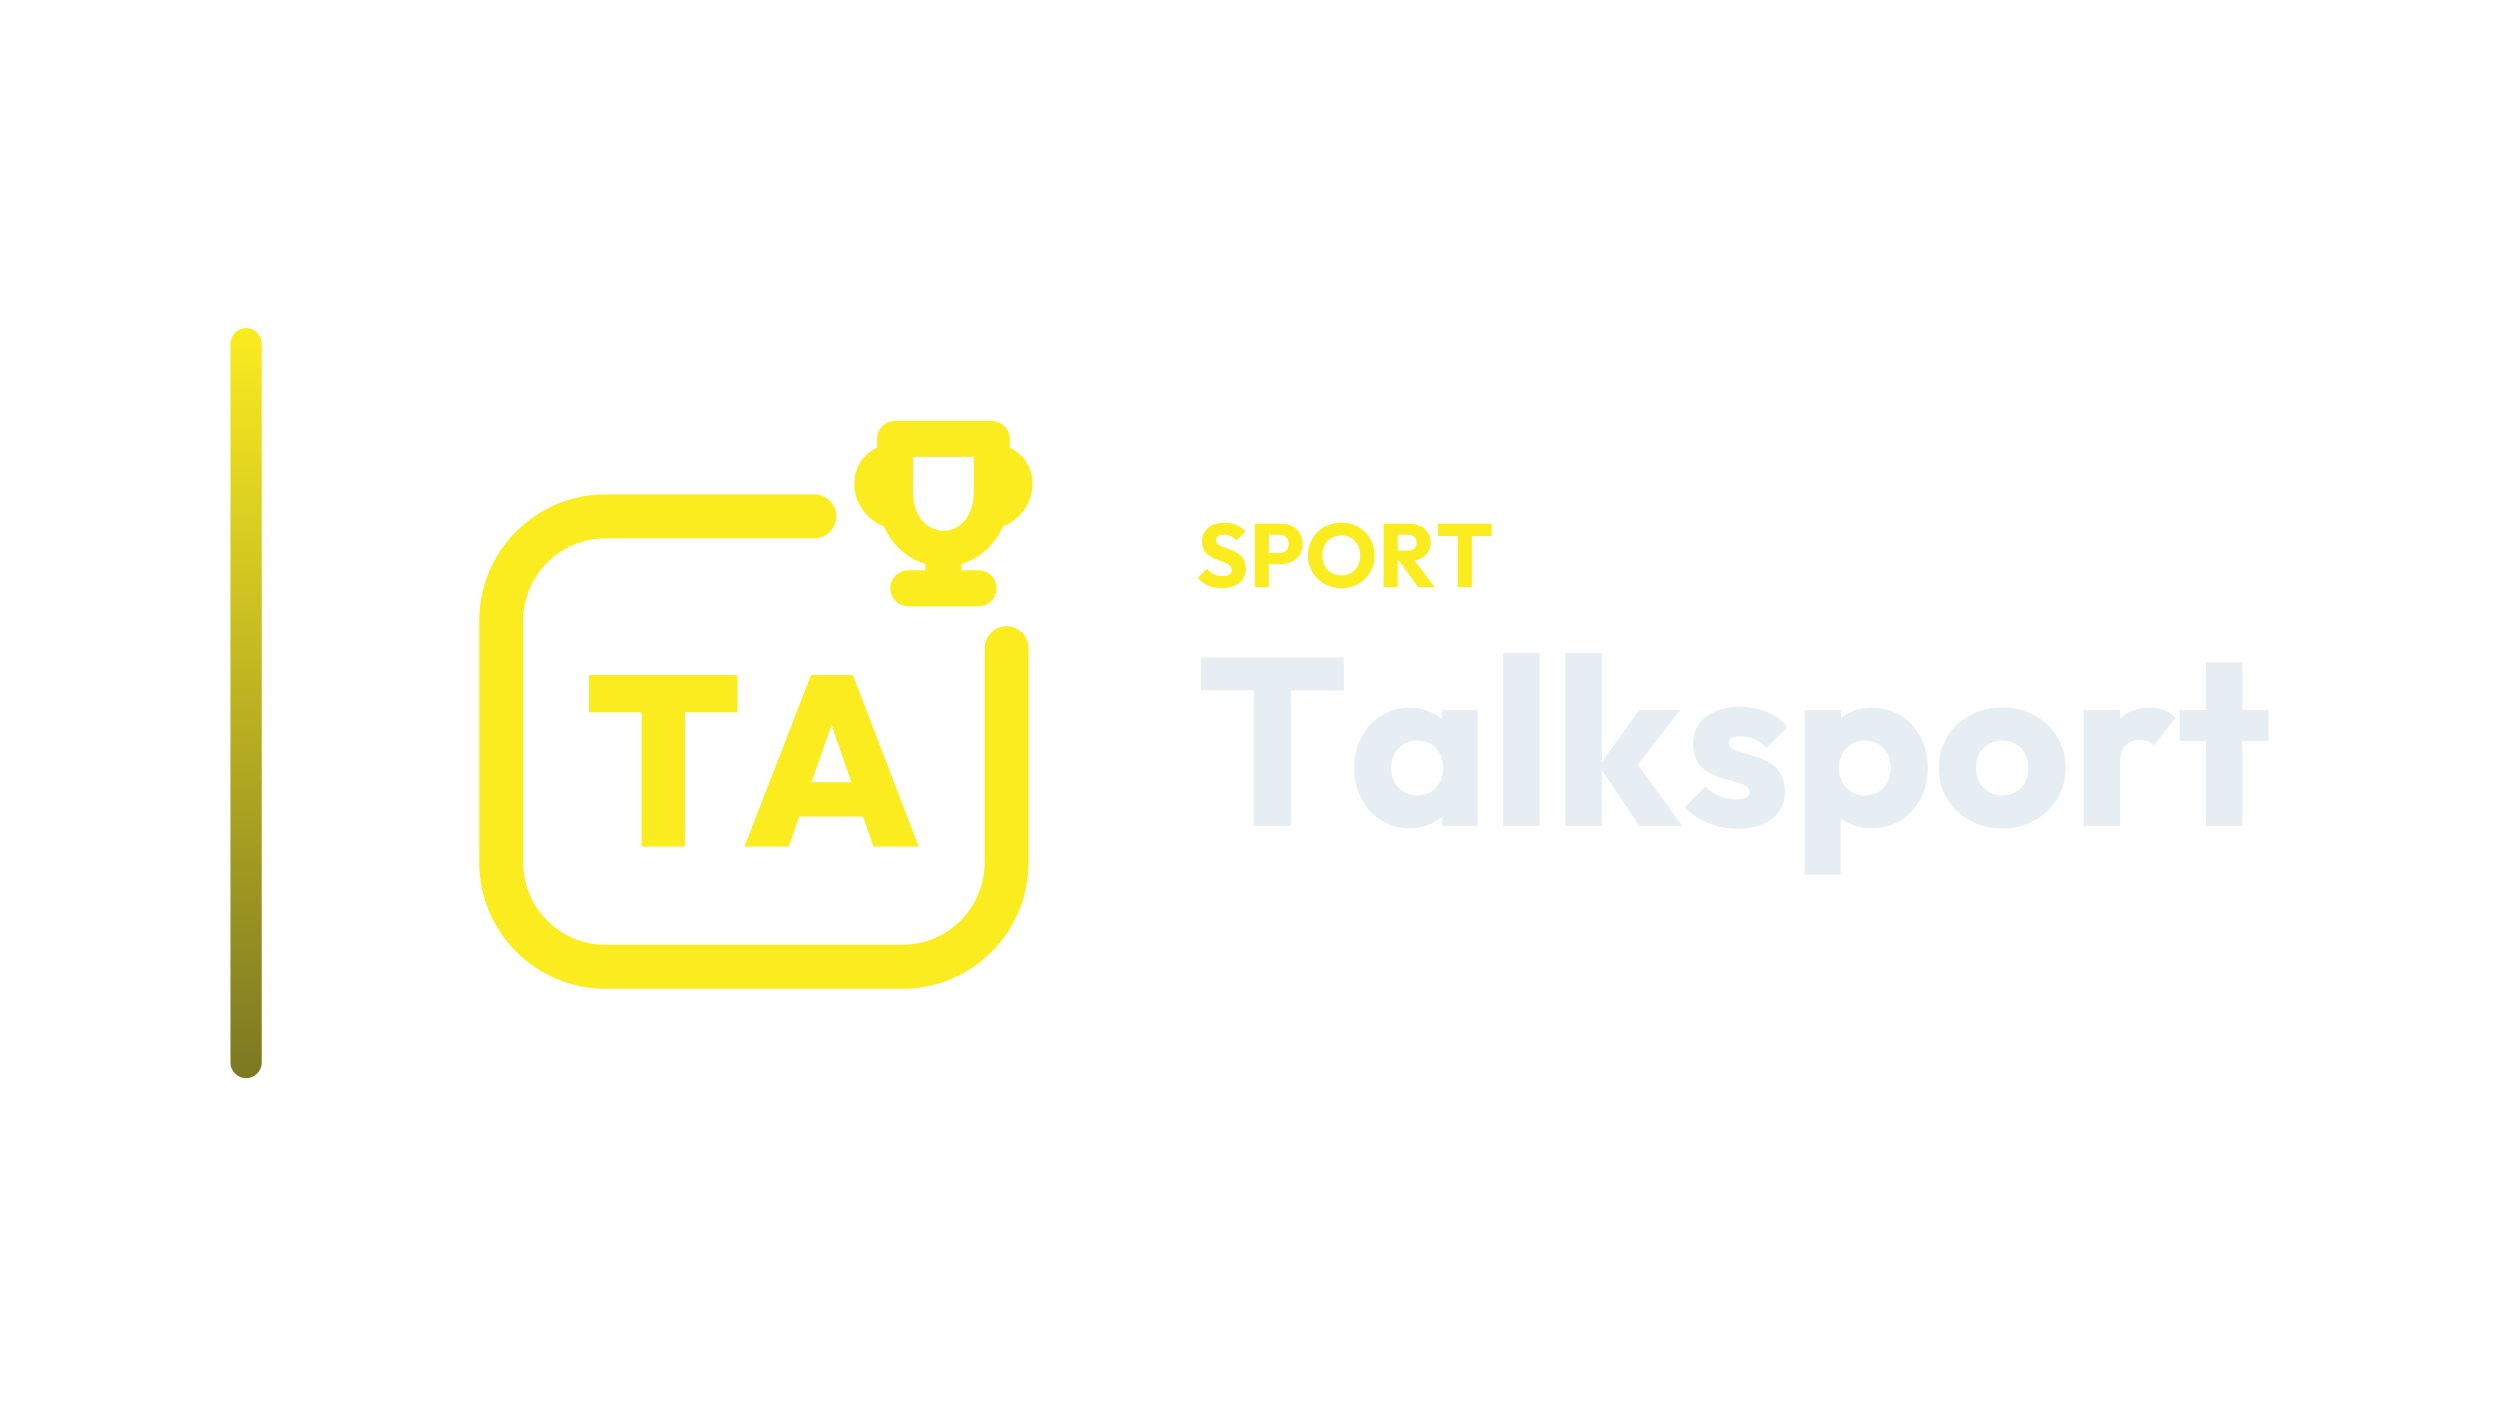
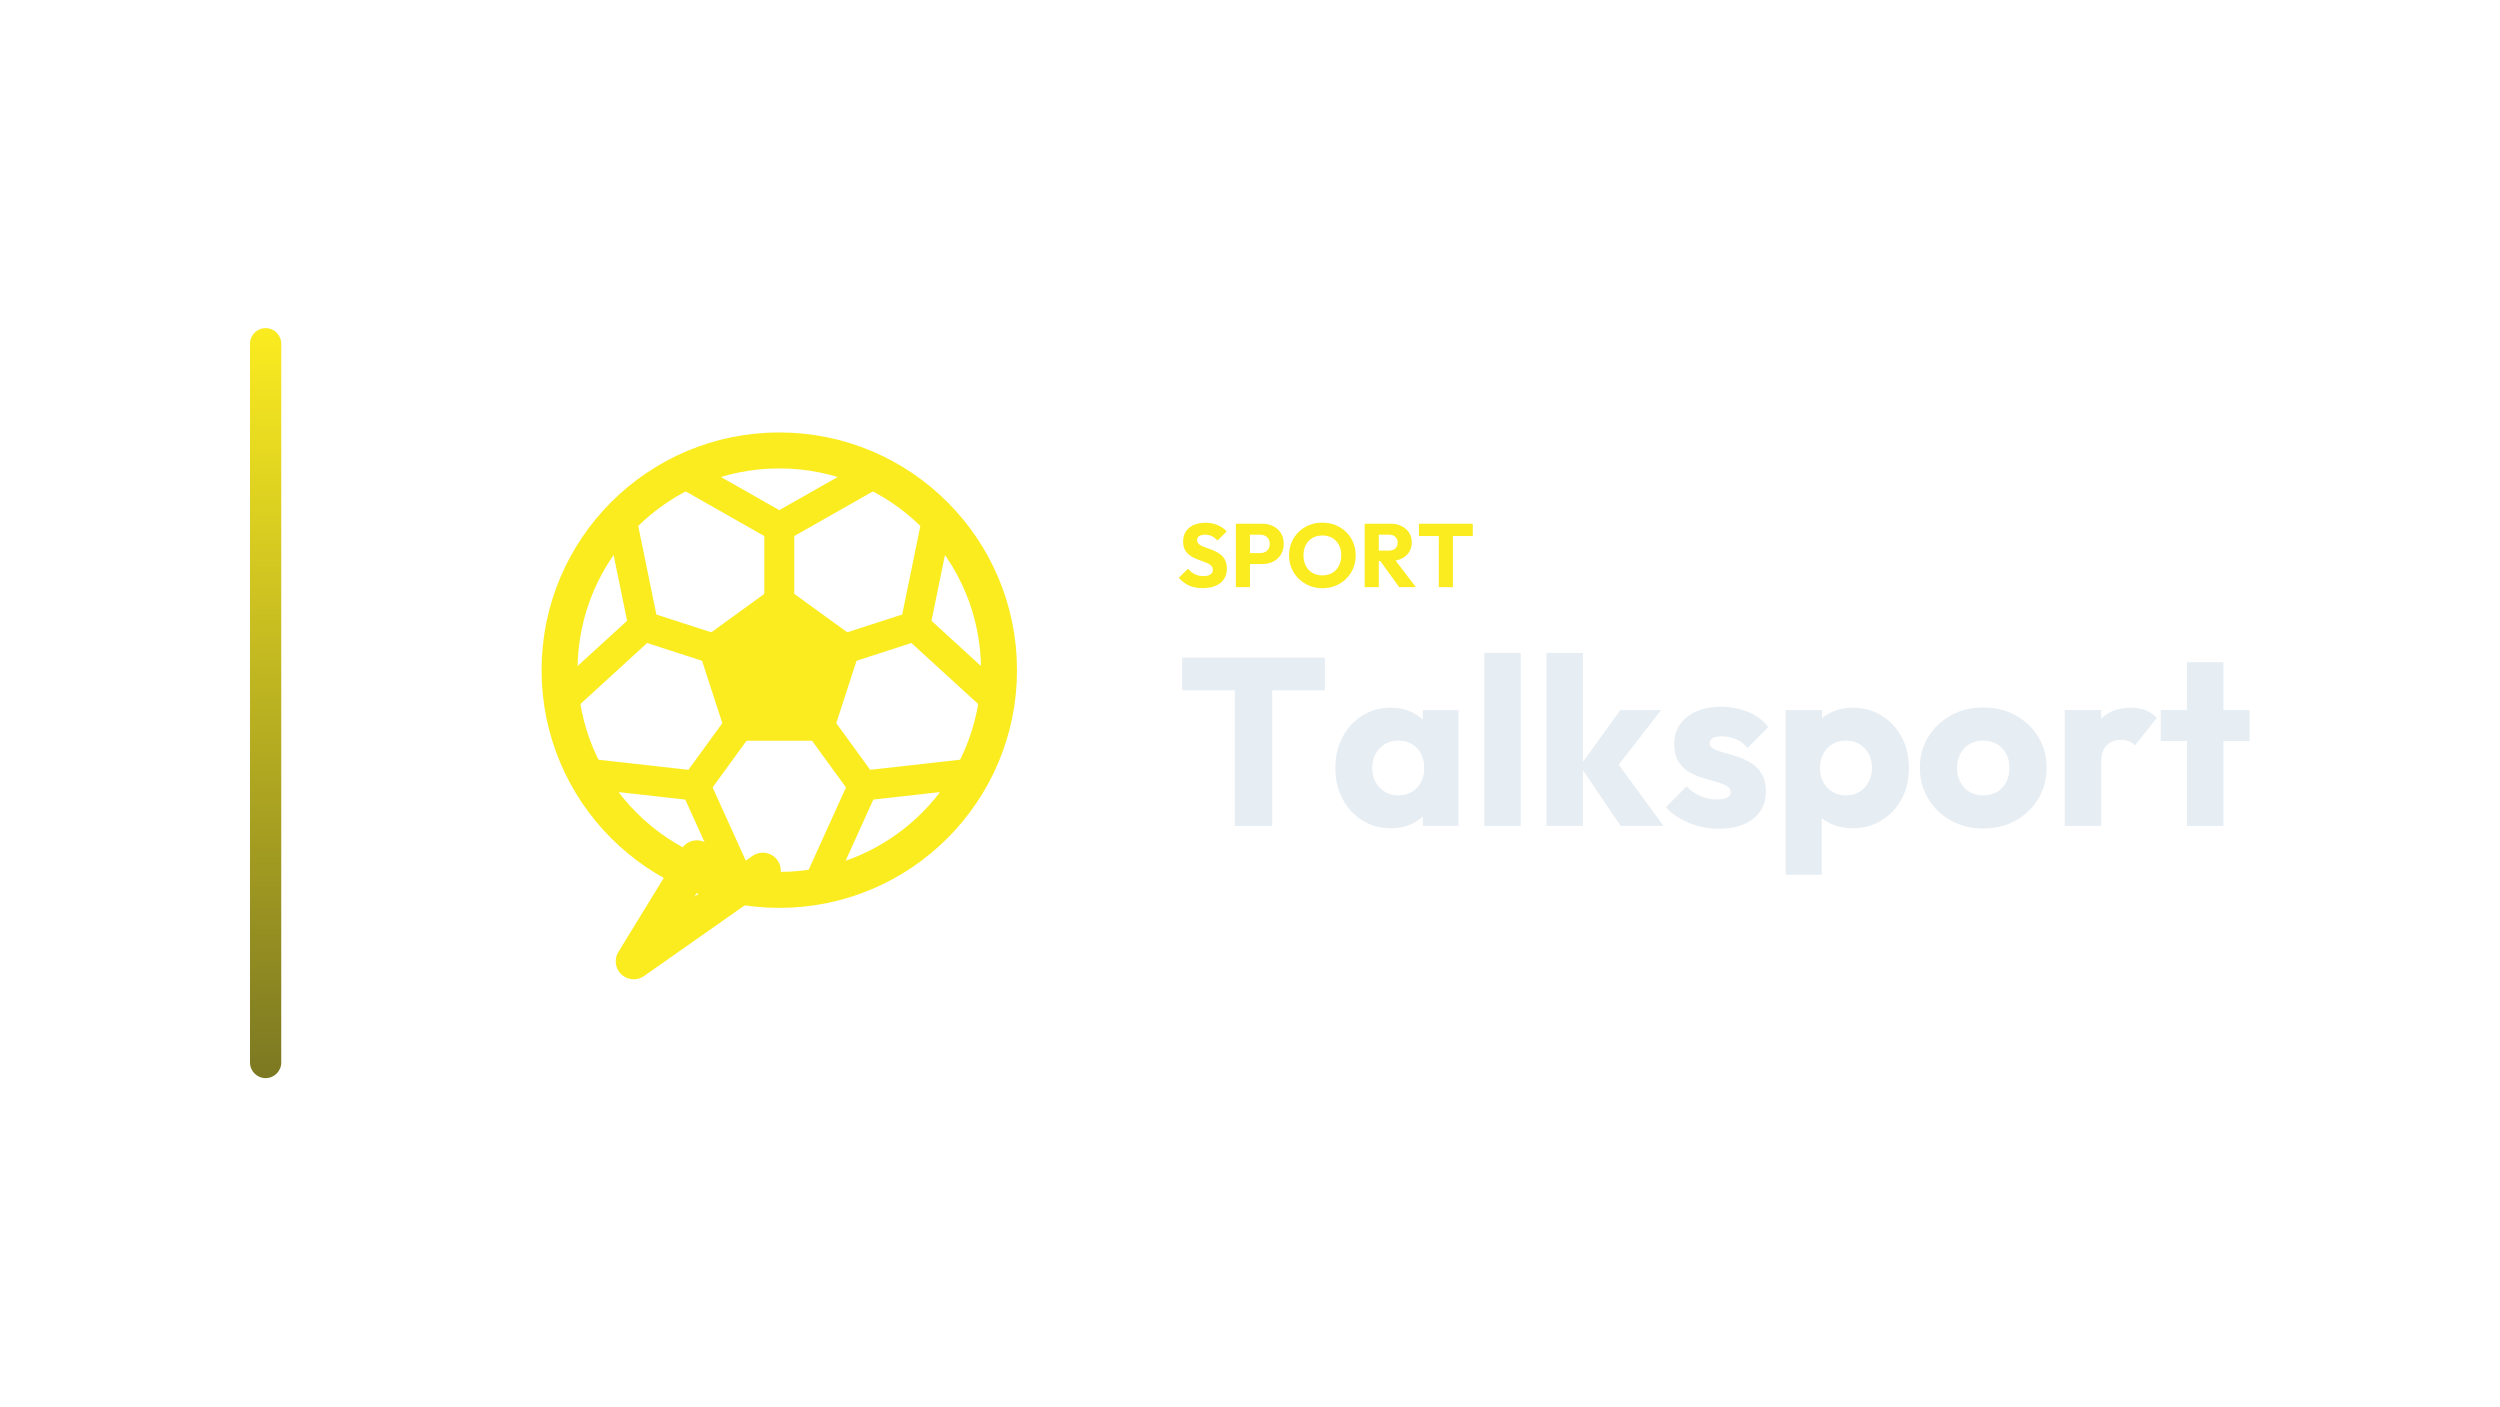
<svg xmlns="http://www.w3.org/2000/svg" width="1280" height="720" viewBox="0 0 1280 720">
-   <g transform="translate(48.0,0.0)">
+   <g transform="translate(58.0,0.0)">
    <defs>
      <linearGradient id="cbRail" x1="0" y1="0" x2="0" y2="1">
        <stop offset="0%" stop-color="#FBEC20" />
        <stop offset="100%" stop-color="#7C7822" />
      </linearGradient>
    </defs>
    <rect x="70" y="168" width="16" height="384" rx="8.0" fill="url(#cbRail)" />
-     <g transform="translate(158,180) scale(0.70312)">
-       <path d="M 300 120 L 148 120 C 106 120 72 154 72 196 L 72 372 C 72 414 106 448 148 448 L 364 448 C 406 448 440 414 440 372 L 440 216" fill="none" stroke="#FBEC20" stroke-width="32.0" stroke-linecap="round" stroke-linejoin="round" />
-       <path d="M 358.8 63.6 L 429.2 63.6 L 429.2 102.0 C 429.2 130.8 410.0 143.6 394.0 143.6 C 378.0 143.6 358.8 130.8 358.8 102.0 Z" fill="none" stroke="#FBEC20" stroke-width="26.2" stroke-linecap="round" stroke-linejoin="round" />
-       <path d="M 358.8 78.3 C 333.2 78.3 333.2 114.8 362.0 119.3" fill="none" stroke="#FBEC20" stroke-width="21.8" stroke-linecap="round" stroke-linejoin="round" />
-       <path d="M 429.2 78.3 C 454.8 78.3 454.8 114.8 426.0 119.3" fill="none" stroke="#FBEC20" stroke-width="21.8" stroke-linecap="round" stroke-linejoin="round" />
-       <path d="M 394.0 144.9 L 394.0 164.1 M 368.4 172.4 L 419.6 172.4" fill="none" stroke="#FBEC20" stroke-width="26.2" stroke-linecap="round" stroke-linejoin="round" />
-       <path d="M174.238 360.467V236.414H205.78V360.467ZM136.0 262.67V235.533H244.018V262.67Z" fill="#FBEC20" stroke="none" />
-       <path d="M249.128 360.467 297.586 235.533H328.07L376.0 360.467H343.048L306.925 255.445H318.379L281.374 360.467ZM278.555 338.617V313.595H347.454V338.617Z" fill="#FBEC20" stroke="none" />
+     <g transform="translate(161,180) scale(0.70312)">
+       <path d="M 196 369 L 150 444 L 244 378" fill="none" stroke="#FBEC20" stroke-width="26.2" stroke-linecap="round" stroke-linejoin="round" />
+       <circle cx="256" cy="232" r="160" fill="none" stroke="#FBEC20" stroke-width="26.2" stroke-linecap="round" stroke-linejoin="round" />
+       <path d="M 256.0 182.0 L 303.6 216.5 L 285.4 272.5 L 226.6 272.5 L 208.4 216.5 Z" stroke="#FBEC20" stroke-width="21.8" stroke-linecap="round" stroke-linejoin="round" fill="#FBEC20" />
+       <path d="M 256.0 182.0 L 256.0 128.0 M 256.0 128.0 L 185.9 88.2 M 256.0 128.0 L 326.1 88.2 M 303.6 216.5 L 354.9 199.9 M 354.9 199.9 L 371.1 120.9 M 354.9 199.9 L 414.4 254.3 M 285.4 272.5 L 317.1 316.1 M 317.1 316.1 L 397.3 307.1 M 317.1 316.1 L 283.8 389.6 M 226.6 272.5 L 194.9 316.1 M 194.9 316.1 L 228.2 389.6 M 194.9 316.1 L 114.7 307.1 M 208.4 216.5 L 157.1 199.9 M 157.1 199.9 L 97.6 254.3 M 157.1 199.9 L 140.9 120.9" fill="none" stroke="#FBEC20" stroke-width="21.8" stroke-linecap="round" stroke-linejoin="round" />
    </g>
-     <path d="M577.376 301.126Q573.374 301.126 570.499 299.815Q567.624 298.504 565.232 295.836L569.924 291.19Q571.488 292.984 573.397 293.973Q575.306 294.962 577.836 294.962Q580.136 294.962 581.401 294.134Q582.666 293.306 582.666 291.834Q582.666 290.5 581.838 289.672Q581.01 288.844 579.653 288.246Q578.296 287.648 576.663 287.096Q575.03 286.544 573.42 285.831Q571.81 285.118 570.453 284.037Q569.096 282.956 568.268 281.323Q567.44 279.69 567.44 277.206Q567.44 274.216 568.889 272.054Q570.338 269.892 572.914 268.765Q575.49 267.638 578.848 267.638Q582.252 267.638 585.081 268.834Q587.91 270.03 589.75 272.1L585.058 276.746Q583.586 275.228 582.091 274.492Q580.596 273.756 578.71 273.756Q576.824 273.756 575.72 274.469Q574.616 275.182 574.616 276.516Q574.616 277.758 575.444 278.517Q576.272 279.276 577.629 279.828Q578.986 280.38 580.619 280.932Q582.252 281.484 583.862 282.22Q585.472 282.956 586.829 284.083Q588.186 285.21 589.014 286.935Q589.842 288.66 589.842 291.19Q589.842 295.836 586.53 298.481Q583.218 301.126 577.376 301.126Z" fill="#FBEC20" stroke="none" />
-     <path d="M599.962 288.798V283.186H606.954Q608.288 283.186 609.392 282.634Q610.496 282.082 611.14 281.024Q611.784 279.966 611.784 278.448Q611.784 276.976 611.14 275.918Q610.496 274.86 609.392 274.308Q608.288 273.756 606.954 273.756H599.962V268.144H608.012Q611.094 268.144 613.578 269.386Q616.062 270.628 617.511 272.951Q618.96 275.274 618.96 278.448Q618.96 281.622 617.511 283.945Q616.062 286.268 613.578 287.533Q611.094 288.798 608.012 288.798ZM594.442 300.62V268.144H601.664V300.62Z" fill="#FBEC20" stroke="none" />
-     <path d="M638.832 301.172Q635.152 301.172 632.047 299.884Q628.942 298.596 626.596 296.296Q624.25 293.996 622.962 290.937Q621.674 287.878 621.674 284.336Q621.674 280.748 622.962 277.712Q624.25 274.676 626.55 272.399Q628.85 270.122 631.955 268.857Q635.06 267.592 638.74 267.592Q642.374 267.592 645.479 268.857Q648.584 270.122 650.907 272.399Q653.23 274.676 654.518 277.735Q655.806 280.794 655.806 284.382Q655.806 287.924 654.518 290.983Q653.23 294.042 650.93 296.319Q648.63 298.596 645.525 299.884Q642.42 301.172 638.832 301.172ZM638.74 294.594Q641.638 294.594 643.823 293.306Q646.008 292.018 647.204 289.695Q648.4 287.372 648.4 284.336Q648.4 282.036 647.71 280.173Q647.02 278.31 645.732 276.953Q644.444 275.596 642.673 274.883Q640.902 274.17 638.74 274.17Q635.842 274.17 633.657 275.435Q631.472 276.7 630.276 278.977Q629.08 281.254 629.08 284.336Q629.08 286.636 629.77 288.522Q630.46 290.408 631.725 291.765Q632.99 293.122 634.784 293.858Q636.578 294.594 638.74 294.594Z" fill="#FBEC20" stroke="none" />
-     <path d="M665.926 287.234V281.898H672.78Q674.942 281.898 676.115 280.794Q677.288 279.69 677.288 277.804Q677.288 276.056 676.138 274.906Q674.988 273.756 672.826 273.756H665.926V268.144H673.654Q676.874 268.144 679.312 269.363Q681.75 270.582 683.13 272.744Q684.51 274.906 684.51 277.712Q684.51 280.564 683.13 282.703Q681.75 284.842 679.266 286.038Q676.782 287.234 673.424 287.234ZM660.406 300.62V268.144H667.628V300.62ZM678.07 300.62 667.95 286.636 674.574 284.842 686.626 300.62Z" fill="#FBEC20" stroke="none" />
-     <path d="M698.356 300.62V268.604H705.578V300.62ZM688.19 274.446V268.144H715.744V274.446Z" fill="#FBEC20" stroke="none" />
-     <path d="M593.898 422.86V337.948H613.052V422.86ZM566.936 353.442V336.728H640.014V353.442Z" fill="#E6EDF3" stroke="none" />
-     <path d="M673.808 424.08Q665.634 424.08 659.229 420.054Q652.824 416.028 649.103 409.074Q645.382 402.12 645.382 393.214Q645.382 384.308 649.103 377.354Q652.824 370.4 659.229 366.374Q665.634 362.348 673.808 362.348Q679.786 362.348 684.605 364.666Q689.424 366.984 692.474 371.071Q695.524 375.158 695.89 380.404V406.024Q695.524 411.27 692.535 415.357Q689.546 419.444 684.666 421.762Q679.786 424.08 673.808 424.08ZM677.59 407.244Q683.568 407.244 687.228 403.279Q690.888 399.314 690.888 393.214Q690.888 389.066 689.241 385.894Q687.594 382.722 684.605 380.953Q681.616 379.184 677.712 379.184Q673.808 379.184 670.819 380.953Q667.83 382.722 666.061 385.894Q664.292 389.066 664.292 393.214Q664.292 397.24 666 400.412Q667.708 403.584 670.758 405.414Q673.808 407.244 677.59 407.244ZM690.156 422.86V406.878L692.962 392.482L690.156 378.086V363.568H708.456V422.86Z" fill="#E6EDF3" stroke="none" />
-     <path d="M721.632 422.86V334.288H740.298V422.86Z" fill="#E6EDF3" stroke="none" />
-     <path d="M791.416 422.86 770.676 392.116 791.294 363.568H812.156L787.268 395.654L787.878 387.968L813.376 422.86ZM753.474 422.86V334.288H772.14V422.86Z" fill="#E6EDF3" stroke="none" />
-     <path d="M841.68 424.324Q836.434 424.324 831.371 422.982Q826.308 421.64 821.977 419.139Q817.646 416.638 814.596 413.344L825.21 402.608Q828.138 405.78 832.164 407.549Q836.19 409.318 840.948 409.318Q844.242 409.318 846.011 408.342Q847.78 407.366 847.78 405.658Q847.78 403.462 845.645 402.303Q843.51 401.144 840.216 400.229Q836.922 399.314 833.262 398.216Q829.602 397.118 826.308 395.166Q823.014 393.214 820.94 389.737Q818.866 386.26 818.866 380.892Q818.866 375.158 821.794 370.949Q824.722 366.74 830.09 364.3Q835.458 361.86 842.656 361.86Q850.22 361.86 856.625 364.483Q863.03 367.106 867.056 372.23L856.442 382.966Q853.636 379.672 850.159 378.33Q846.682 376.988 843.388 376.988Q840.216 376.988 838.63 377.903Q837.044 378.818 837.044 380.526Q837.044 382.356 839.118 383.454Q841.192 384.552 844.486 385.406Q847.78 386.26 851.44 387.48Q855.1 388.7 858.394 390.774Q861.688 392.848 863.762 396.325Q865.836 399.802 865.836 405.414Q865.836 414.076 859.309 419.2Q852.782 424.324 841.68 424.324Z" fill="#E6EDF3" stroke="none" />
-     <path d="M910.122 424.08Q904.144 424.08 899.142 421.762Q894.14 419.444 890.968 415.357Q887.796 411.27 887.308 406.024V381.014Q887.796 375.768 890.968 371.498Q894.14 367.228 899.142 364.788Q904.144 362.348 910.122 362.348Q918.54 362.348 925.067 366.374Q931.594 370.4 935.315 377.354Q939.036 384.308 939.036 393.214Q939.036 402.12 935.315 409.074Q931.594 416.028 925.067 420.054Q918.54 424.08 910.122 424.08ZM875.962 447.87V363.568H894.628V378.818L891.578 393.214L894.384 407.61V447.87ZM906.706 407.244Q910.732 407.244 913.721 405.414Q916.71 403.584 918.418 400.412Q920.126 397.24 920.126 393.214Q920.126 389.066 918.418 385.894Q916.71 382.722 913.721 380.953Q910.732 379.184 906.828 379.184Q902.924 379.184 899.935 380.953Q896.946 382.722 895.238 385.894Q893.53 389.066 893.53 393.214Q893.53 397.24 895.177 400.412Q896.824 403.584 899.874 405.414Q902.924 407.244 906.706 407.244Z" fill="#E6EDF3" stroke="none" />
-     <path d="M977.1 424.202Q967.95 424.202 960.569 420.115Q953.188 416.028 948.918 408.952Q944.648 401.876 944.648 393.092Q944.648 384.308 948.918 377.354Q953.188 370.4 960.508 366.313Q967.828 362.226 977.1 362.226Q986.372 362.226 993.692 366.252Q1001.012 370.278 1005.282 377.293Q1009.552 384.308 1009.552 393.092Q1009.552 401.876 1005.282 408.952Q1001.012 416.028 993.692 420.115Q986.372 424.202 977.1 424.202ZM977.1 407.244Q981.126 407.244 984.176 405.475Q987.226 403.706 988.873 400.473Q990.52 397.24 990.52 393.092Q990.52 388.944 988.812 385.833Q987.104 382.722 984.115 380.953Q981.126 379.184 977.1 379.184Q973.196 379.184 970.146 380.953Q967.096 382.722 965.388 385.894Q963.68 389.066 963.68 393.214Q963.68 397.24 965.388 400.473Q967.096 403.706 970.146 405.475Q973.196 407.244 977.1 407.244Z" fill="#E6EDF3" stroke="none" />
-     <path d="M1018.824 422.86V363.568H1037.49V422.86ZM1037.49 390.286 1029.682 384.186Q1032 373.816 1037.49 368.082Q1042.98 362.348 1052.74 362.348Q1057.01 362.348 1060.243 363.629Q1063.476 364.91 1065.916 367.594L1054.814 381.624Q1053.594 380.282 1051.764 379.55Q1049.934 378.818 1047.616 378.818Q1042.98 378.818 1040.235 381.685Q1037.49 384.552 1037.49 390.286Z" fill="#E6EDF3" stroke="none" />
-     <path d="M1081.41 422.86V339.046H1100.076V422.86ZM1067.99 379.428V363.568H1113.496V379.428Z" fill="#E6EDF3" stroke="none" />
+     <path d="M557.689 301.126Q553.687 301.126 550.812 299.815Q547.937 298.504 545.545 295.836L550.237 291.19Q551.801 292.984 553.71 293.973Q555.619 294.962 558.149 294.962Q560.449 294.962 561.714 294.134Q562.979 293.306 562.979 291.834Q562.979 290.5 562.151 289.672Q561.323 288.844 559.966 288.246Q558.609 287.648 556.976 287.096Q555.343 286.544 553.733 285.831Q552.123 285.118 550.766 284.037Q549.409 282.956 548.581 281.323Q547.753 279.69 547.753 277.206Q547.753 274.216 549.202 272.054Q550.651 269.892 553.227 268.765Q555.803 267.638 559.161 267.638Q562.565 267.638 565.394 268.834Q568.223 270.03 570.063 272.1L565.371 276.746Q563.899 275.228 562.404 274.492Q560.909 273.756 559.023 273.756Q557.137 273.756 556.033 274.469Q554.929 275.182 554.929 276.516Q554.929 277.758 555.757 278.517Q556.585 279.276 557.942 279.828Q559.299 280.38 560.932 280.932Q562.565 281.484 564.175 282.22Q565.785 282.956 567.142 284.083Q568.499 285.21 569.327 286.935Q570.155 288.66 570.155 291.19Q570.155 295.836 566.843 298.481Q563.531 301.126 557.689 301.126Z" fill="#FBEC20" stroke="none" />
+     <path d="M580.275 288.798V283.186H587.267Q588.601 283.186 589.705 282.634Q590.809 282.082 591.453 281.024Q592.097 279.966 592.097 278.448Q592.097 276.976 591.453 275.918Q590.809 274.86 589.705 274.308Q588.601 273.756 587.267 273.756H580.275V268.144H588.325Q591.407 268.144 593.891 269.386Q596.375 270.628 597.824 272.951Q599.273 275.274 599.273 278.448Q599.273 281.622 597.824 283.945Q596.375 286.268 593.891 287.533Q591.407 288.798 588.325 288.798ZM574.755 300.62V268.144H581.977V300.62Z" fill="#FBEC20" stroke="none" />
+     <path d="M619.145 301.172Q615.465 301.172 612.36 299.884Q609.255 298.596 606.909 296.296Q604.563 293.996 603.275 290.937Q601.987 287.878 601.987 284.336Q601.987 280.748 603.275 277.712Q604.563 274.676 606.863 272.399Q609.163 270.122 612.268 268.857Q615.373 267.592 619.053 267.592Q622.687 267.592 625.792 268.857Q628.897 270.122 631.22 272.399Q633.543 274.676 634.831 277.735Q636.119 280.794 636.119 284.382Q636.119 287.924 634.831 290.983Q633.543 294.042 631.243 296.319Q628.943 298.596 625.838 299.884Q622.733 301.172 619.145 301.172ZM619.053 294.594Q621.951 294.594 624.136 293.306Q626.321 292.018 627.517 289.695Q628.713 287.372 628.713 284.336Q628.713 282.036 628.023 280.173Q627.333 278.31 626.045 276.953Q624.757 275.596 622.986 274.883Q621.215 274.17 619.053 274.17Q616.155 274.17 613.97 275.435Q611.785 276.7 610.589 278.977Q609.393 281.254 609.393 284.336Q609.393 286.636 610.083 288.522Q610.773 290.408 612.038 291.765Q613.303 293.122 615.097 293.858Q616.891 294.594 619.053 294.594Z" fill="#FBEC20" stroke="none" />
+     <path d="M646.239 287.234V281.898H653.093Q655.255 281.898 656.428 280.794Q657.601 279.69 657.601 277.804Q657.601 276.056 656.451 274.906Q655.301 273.756 653.139 273.756H646.239V268.144H653.967Q657.187 268.144 659.625 269.363Q662.063 270.582 663.443 272.744Q664.823 274.906 664.823 277.712Q664.823 280.564 663.443 282.703Q662.063 284.842 659.579 286.038Q657.095 287.234 653.737 287.234ZM640.719 300.62V268.144H647.941V300.62ZM658.383 300.62 648.263 286.636 654.887 284.842 666.939 300.62Z" fill="#FBEC20" stroke="none" />
+     <path d="M678.669 300.62V268.604H685.891V300.62ZM668.503 274.446V268.144H696.057V274.446Z" fill="#FBEC20" stroke="none" />
+     <path d="M574.211 422.86V337.948H593.365V422.86ZM547.249 353.442V336.728H620.327V353.442Z" fill="#E6EDF3" stroke="none" />
+     <path d="M654.121 424.08Q645.947 424.08 639.542 420.054Q633.137 416.028 629.416 409.074Q625.695 402.12 625.695 393.214Q625.695 384.308 629.416 377.354Q633.137 370.4 639.542 366.374Q645.947 362.348 654.121 362.348Q660.099 362.348 664.918 364.666Q669.737 366.984 672.787 371.071Q675.837 375.158 676.203 380.404V406.024Q675.837 411.27 672.848 415.357Q669.859 419.444 664.979 421.762Q660.099 424.08 654.121 424.08ZM657.903 407.244Q663.881 407.244 667.541 403.279Q671.201 399.314 671.201 393.214Q671.201 389.066 669.554 385.894Q667.907 382.722 664.918 380.953Q661.929 379.184 658.025 379.184Q654.121 379.184 651.132 380.953Q648.143 382.722 646.374 385.894Q644.605 389.066 644.605 393.214Q644.605 397.24 646.313 400.412Q648.021 403.584 651.071 405.414Q654.121 407.244 657.903 407.244ZM670.469 422.86V406.878L673.275 392.482L670.469 378.086V363.568H688.769V422.86Z" fill="#E6EDF3" stroke="none" />
+     <path d="M701.945 422.86V334.288H720.611V422.86Z" fill="#E6EDF3" stroke="none" />
+     <path d="M771.729 422.86 750.989 392.116 771.607 363.568H792.469L767.581 395.654L768.191 387.968L793.689 422.86ZM733.787 422.86V334.288H752.453V422.86Z" fill="#E6EDF3" stroke="none" />
+     <path d="M821.993 424.324Q816.747 424.324 811.684 422.982Q806.621 421.64 802.29 419.139Q797.959 416.638 794.909 413.344L805.523 402.608Q808.451 405.78 812.477 407.549Q816.503 409.318 821.261 409.318Q824.555 409.318 826.324 408.342Q828.093 407.366 828.093 405.658Q828.093 403.462 825.958 402.303Q823.823 401.144 820.529 400.229Q817.235 399.314 813.575 398.216Q809.915 397.118 806.621 395.166Q803.327 393.214 801.253 389.737Q799.179 386.26 799.179 380.892Q799.179 375.158 802.107 370.949Q805.035 366.74 810.403 364.3Q815.771 361.86 822.969 361.86Q830.533 361.86 836.938 364.483Q843.343 367.106 847.369 372.23L836.755 382.966Q833.949 379.672 830.472 378.33Q826.995 376.988 823.701 376.988Q820.529 376.988 818.943 377.903Q817.357 378.818 817.357 380.526Q817.357 382.356 819.431 383.454Q821.505 384.552 824.799 385.406Q828.093 386.26 831.753 387.48Q835.413 388.7 838.707 390.774Q842.001 392.848 844.075 396.325Q846.149 399.802 846.149 405.414Q846.149 414.076 839.622 419.2Q833.095 424.324 821.993 424.324Z" fill="#E6EDF3" stroke="none" />
+     <path d="M890.435 424.08Q884.457 424.08 879.455 421.762Q874.453 419.444 871.281 415.357Q868.109 411.27 867.621 406.024V381.014Q868.109 375.768 871.281 371.498Q874.453 367.228 879.455 364.788Q884.457 362.348 890.435 362.348Q898.853 362.348 905.38 366.374Q911.907 370.4 915.628 377.354Q919.349 384.308 919.349 393.214Q919.349 402.12 915.628 409.074Q911.907 416.028 905.38 420.054Q898.853 424.08 890.435 424.08ZM856.275 447.87V363.568H874.941V378.818L871.891 393.214L874.697 407.61V447.87ZM887.019 407.244Q891.045 407.244 894.034 405.414Q897.023 403.584 898.731 400.412Q900.439 397.24 900.439 393.214Q900.439 389.066 898.731 385.894Q897.023 382.722 894.034 380.953Q891.045 379.184 887.141 379.184Q883.237 379.184 880.248 380.953Q877.259 382.722 875.551 385.894Q873.843 389.066 873.843 393.214Q873.843 397.24 875.49 400.412Q877.137 403.584 880.187 405.414Q883.237 407.244 887.019 407.244Z" fill="#E6EDF3" stroke="none" />
+     <path d="M957.413 424.202Q948.263 424.202 940.882 420.115Q933.501 416.028 929.231 408.952Q924.961 401.876 924.961 393.092Q924.961 384.308 929.231 377.354Q933.501 370.4 940.821 366.313Q948.141 362.226 957.413 362.226Q966.685 362.226 974.005 366.252Q981.325 370.278 985.595 377.293Q989.865 384.308 989.865 393.092Q989.865 401.876 985.595 408.952Q981.325 416.028 974.005 420.115Q966.685 424.202 957.413 424.202ZM957.413 407.244Q961.439 407.244 964.489 405.475Q967.539 403.706 969.186 400.473Q970.833 397.24 970.833 393.092Q970.833 388.944 969.125 385.833Q967.417 382.722 964.428 380.953Q961.439 379.184 957.413 379.184Q953.509 379.184 950.459 380.953Q947.409 382.722 945.701 385.894Q943.993 389.066 943.993 393.214Q943.993 397.24 945.701 400.473Q947.409 403.706 950.459 405.475Q953.509 407.244 957.413 407.244Z" fill="#E6EDF3" stroke="none" />
+     <path d="M999.137 422.86V363.568H1017.803V422.86ZM1017.803 390.286 1009.995 384.186Q1012.313 373.816 1017.803 368.082Q1023.293 362.348 1033.053 362.348Q1037.323 362.348 1040.556 363.629Q1043.789 364.91 1046.229 367.594L1035.127 381.624Q1033.907 380.282 1032.077 379.55Q1030.247 378.818 1027.929 378.818Q1023.293 378.818 1020.548 381.685Q1017.803 384.552 1017.803 390.286Z" fill="#E6EDF3" stroke="none" />
+     <path d="M1061.723 422.86V339.046H1080.389V422.86ZM1048.303 379.428V363.568H1093.809V379.428Z" fill="#E6EDF3" stroke="none" />
  </g>
</svg>
